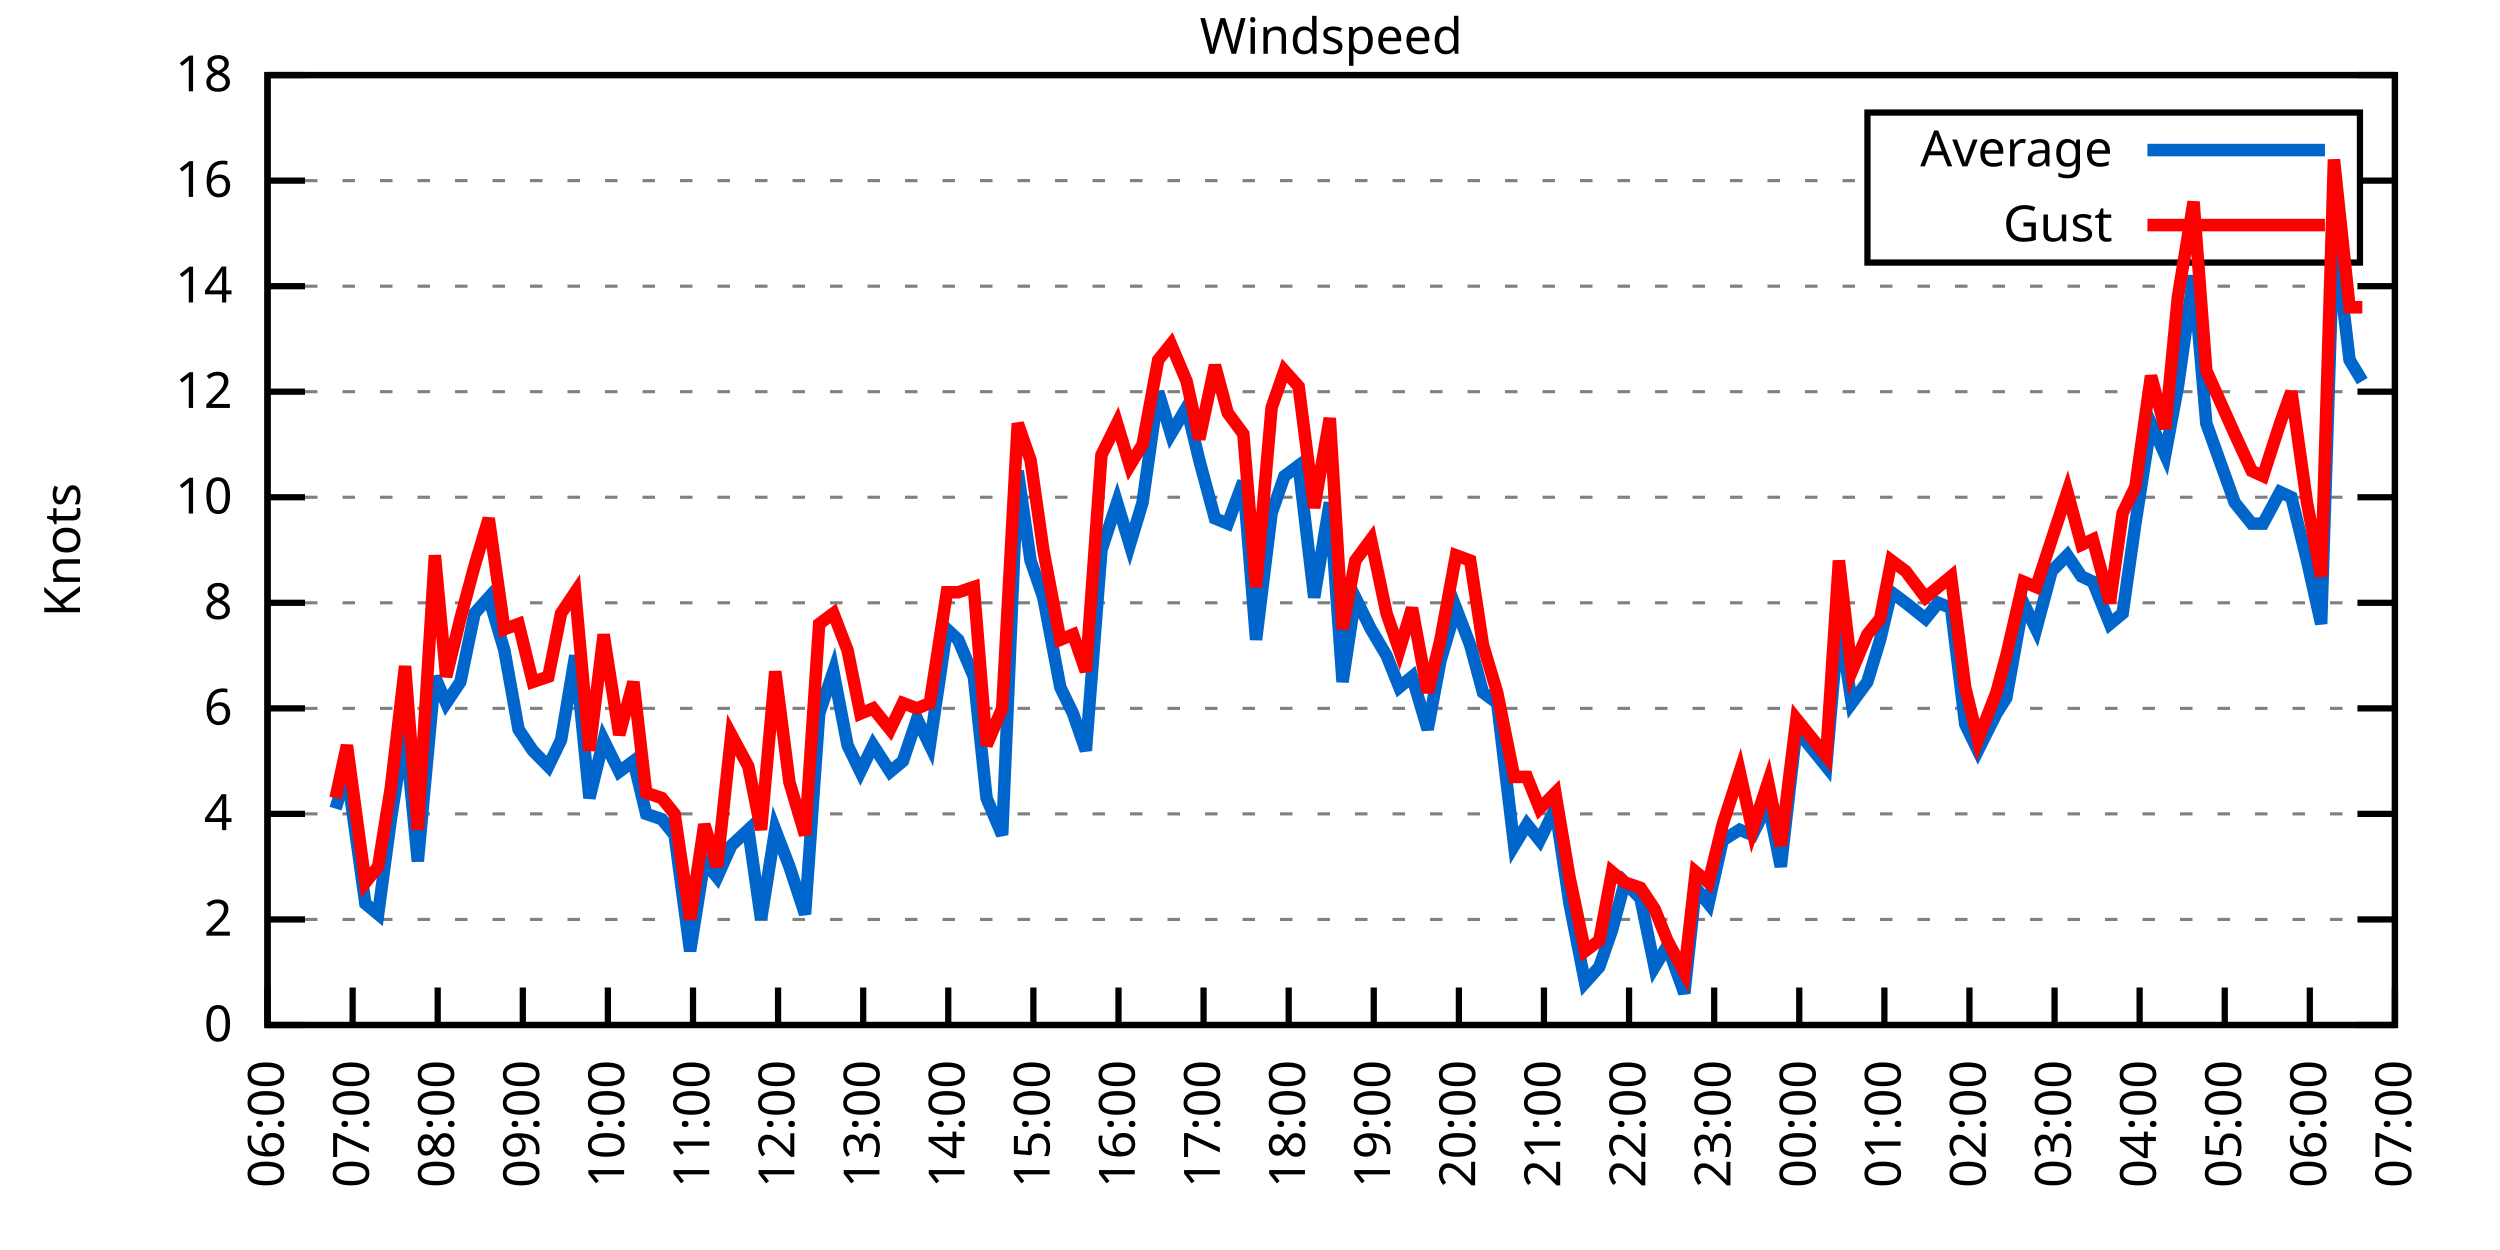
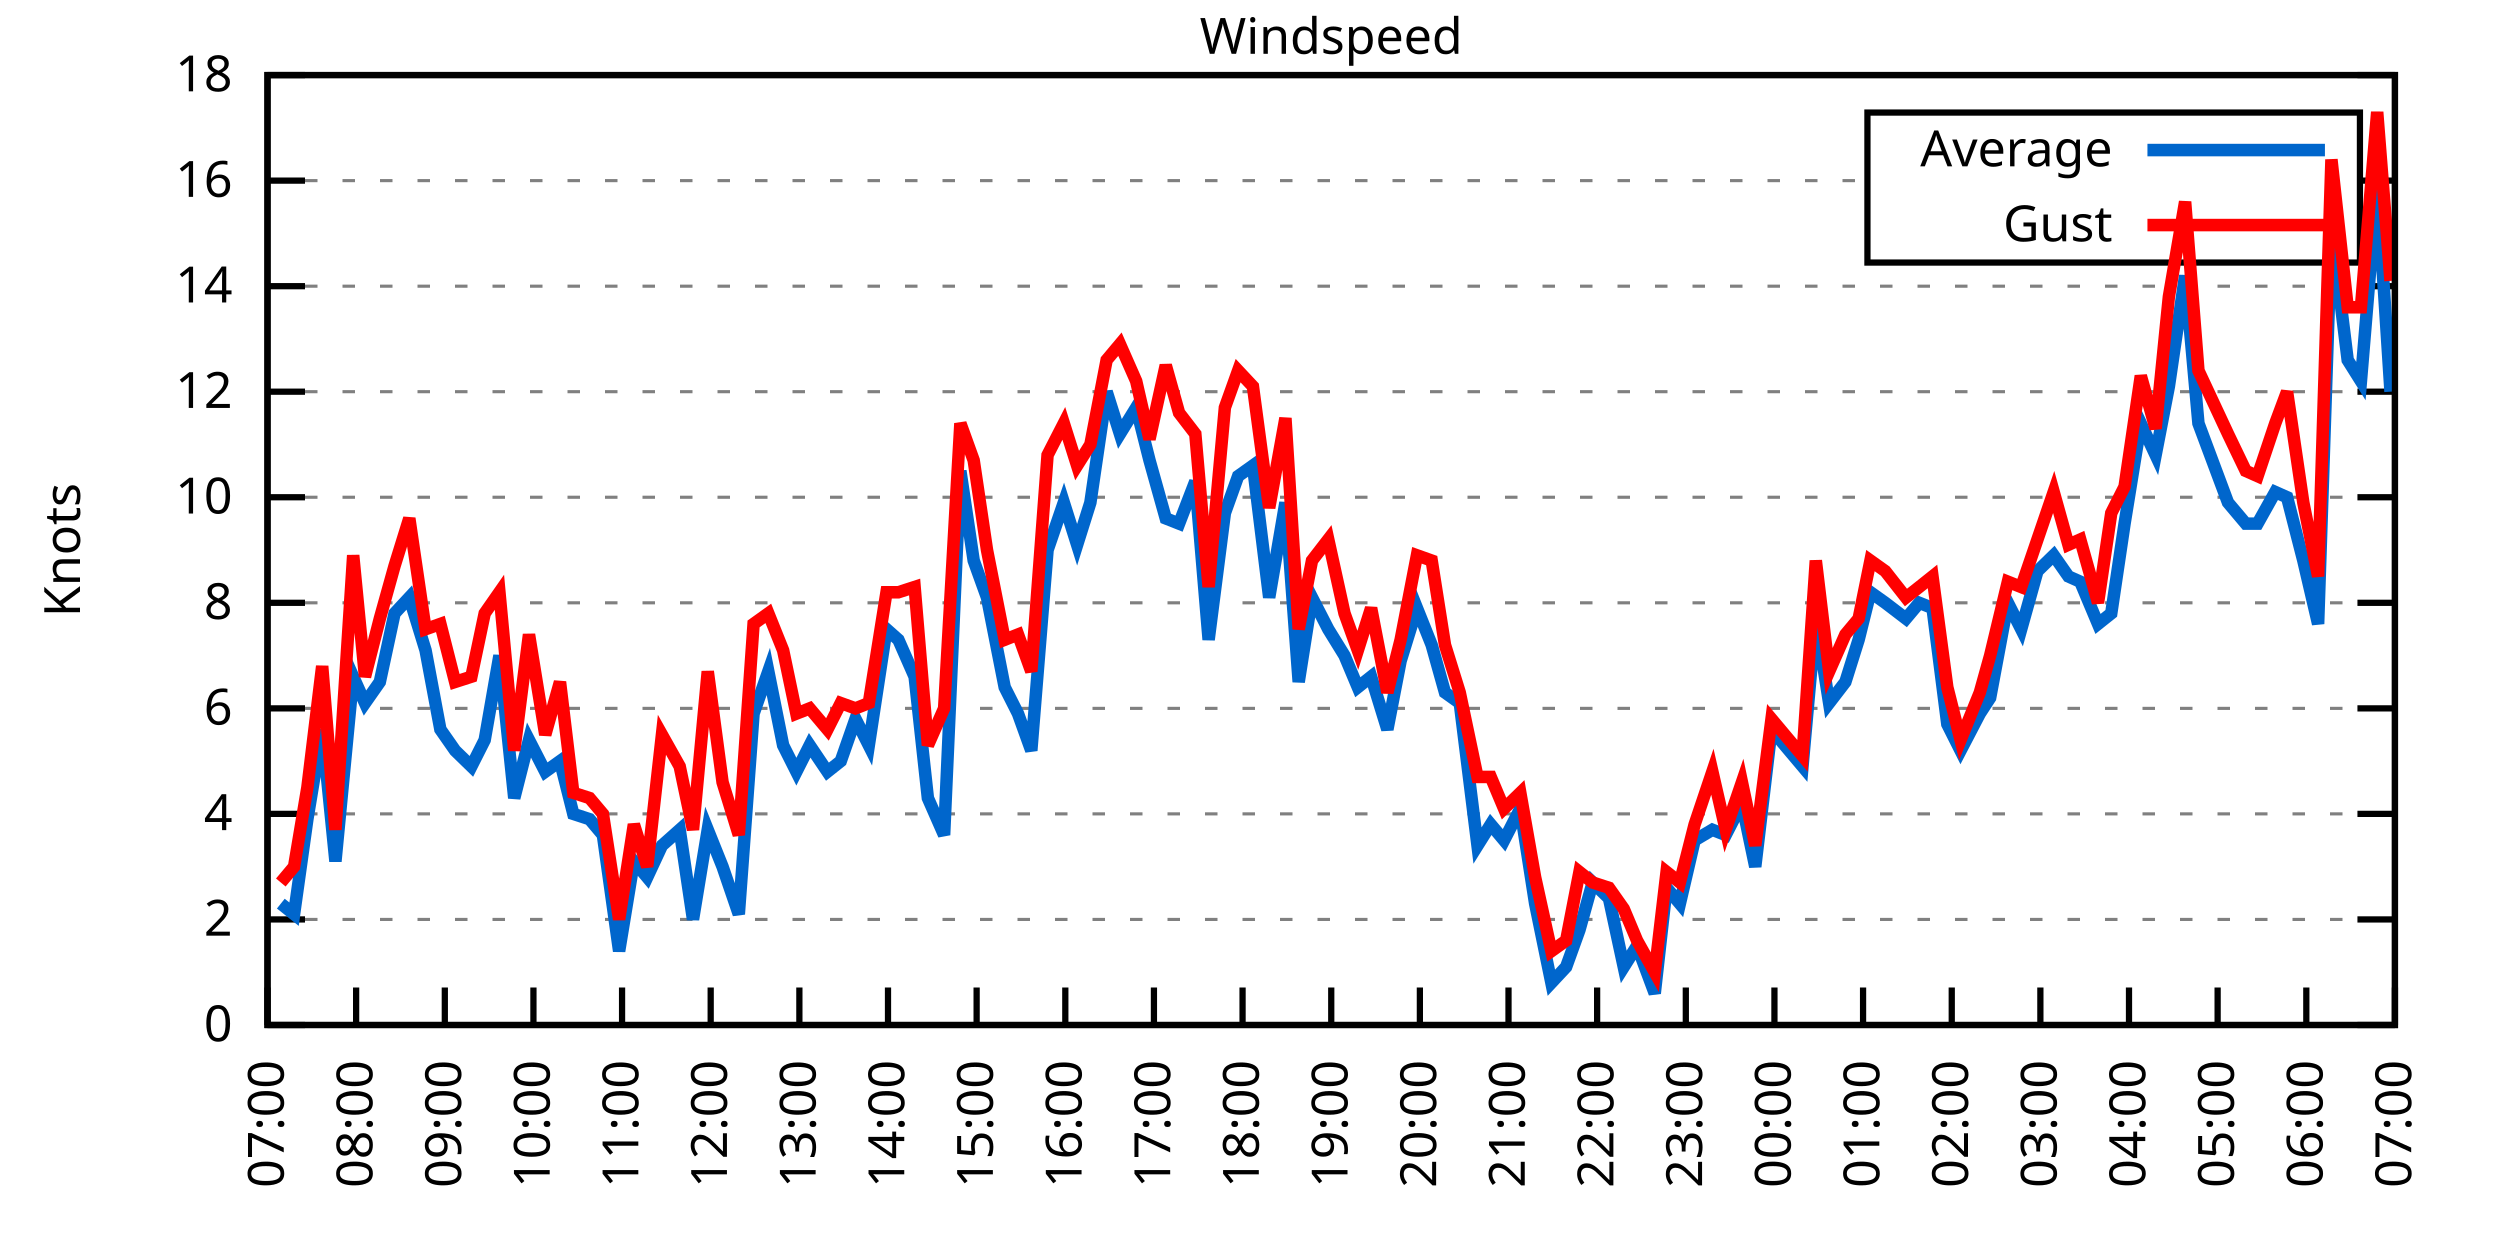
<svg xmlns="http://www.w3.org/2000/svg" xmlns:xlink="http://www.w3.org/1999/xlink" width="400" height="200" viewBox="0 0 400 200">
  <g id="gnuplot_canvas">
    <rect x="0" y="0" width="400" height="200" fill="none" />
    <defs>
      <circle id="gpDot" r="0.5" stroke-width="0.5" stroke="currentColor" />
      <path id="gpPt0" stroke-width="0.333" stroke="currentColor" d="M-1,0 h2 M0,-1 v2" />
      <path id="gpPt1" stroke-width="0.333" stroke="currentColor" d="M-1,-1 L1,1 M1,-1 L-1,1" />
      <path id="gpPt2" stroke-width="0.333" stroke="currentColor" d="M-1,0 L1,0 M0,-1 L0,1 M-1,-1 L1,1 M-1,1 L1,-1" />
      <rect id="gpPt3" stroke-width="0.333" stroke="currentColor" x="-1" y="-1" width="2" height="2" />
      <rect id="gpPt4" stroke-width="0.333" stroke="currentColor" fill="currentColor" x="-1" y="-1" width="2" height="2" />
      <circle id="gpPt5" stroke-width="0.333" stroke="currentColor" cx="0" cy="0" r="1" />
      <use xlink:href="#gpPt5" id="gpPt6" fill="currentColor" stroke="none" />
      <path id="gpPt7" stroke-width="0.333" stroke="currentColor" d="M0,-1.33 L-1.33,0.67 L1.33,0.67 z" />
      <use xlink:href="#gpPt7" id="gpPt8" fill="currentColor" stroke="none" />
      <use xlink:href="#gpPt7" id="gpPt9" stroke="currentColor" transform="rotate(180)" />
      <use xlink:href="#gpPt9" id="gpPt10" fill="currentColor" stroke="none" />
      <use xlink:href="#gpPt3" id="gpPt11" stroke="currentColor" transform="rotate(45)" />
      <use xlink:href="#gpPt11" id="gpPt12" fill="currentColor" stroke="none" />
      <path id="gpPt13" stroke-width="0.333" stroke="currentColor" d="M0,1.330 L1.265,0.411 L0.782,-1.067 L-0.782,-1.076 L-1.265,0.411 z" />
      <use xlink:href="#gpPt13" id="gpPt14" fill="currentColor" stroke="none" />
      <filter id="textbox" filterUnits="objectBoundingBox" x="0" y="0" height="1" width="1">
        <feFlood flood-color="white" flood-opacity="1" result="bgnd" />
        <feComposite in="SourceGraphic" in2="bgnd" operator="atop" />
      </filter>
      <filter id="greybox" filterUnits="objectBoundingBox" x="0" y="0" height="1" width="1">
        <feFlood flood-color="lightgrey" flood-opacity="1" result="grey" />
        <feComposite in="SourceGraphic" in2="grey" operator="atop" />
      </filter>
    </defs>
    <g fill="none" color="white" stroke="currentColor" stroke-width="1.00" stroke-linecap="butt" stroke-linejoin="miter">
</g>
    <g fill="none" color="black" stroke="currentColor" stroke-width="1.00" stroke-linecap="butt" stroke-linejoin="miter">
      <g stroke="none" shape-rendering="crispEdges">
        <polygon fill="rgb(255, 255, 255)" points="42.80,164.00 383.18,164.00 383.18,12.02 42.80,12.02 " />
      </g>
    </g>
    <g fill="none" color="black" stroke="currentColor" stroke-width="1.00" stroke-linecap="butt" stroke-linejoin="miter">
</g>
    <g fill="none" color="black" stroke="black" stroke-width="0.50" stroke-linecap="butt" stroke-linejoin="miter">
</g>
    <g fill="none" color="gray" stroke="currentColor" stroke-width="0.50" stroke-linecap="butt" stroke-linejoin="miter">
      <path stroke="gray" stroke-dasharray="2,4" class="gridline" d="M42.80,164.00 L383.19,164.00  " />
    </g>
    <g fill="none" color="gray" stroke="gray" stroke-width="1.00" stroke-linecap="butt" stroke-linejoin="miter">
</g>
    <g fill="none" color="black" stroke="currentColor" stroke-width="1.00" stroke-linecap="butt" stroke-linejoin="miter">
      <path stroke="black" d="M42.80,164.00 L48.80,164.00 M383.19,164.00 L377.19,164.00  " />
      <g transform="translate(37.20,166.60)" stroke="none" fill="black" font-family="Sans" font-size="8.00" text-anchor="end">
        <text>
          <tspan font-family="Sans"> 0</tspan>
        </text>
      </g>
    </g>
    <g fill="none" color="black" stroke="currentColor" stroke-width="1.00" stroke-linecap="butt" stroke-linejoin="miter">
</g>
    <g fill="none" color="black" stroke="black" stroke-width="0.50" stroke-linecap="butt" stroke-linejoin="miter">
</g>
    <g fill="none" color="gray" stroke="currentColor" stroke-width="0.50" stroke-linecap="butt" stroke-linejoin="miter">
      <path stroke="gray" stroke-dasharray="2,4" class="gridline" d="M42.80,147.11 L383.19,147.11  " />
    </g>
    <g fill="none" color="gray" stroke="gray" stroke-width="1.00" stroke-linecap="butt" stroke-linejoin="miter">
</g>
    <g fill="none" color="black" stroke="currentColor" stroke-width="1.00" stroke-linecap="butt" stroke-linejoin="miter">
      <path stroke="black" d="M42.80,147.11 L48.80,147.11 M383.19,147.11 L377.19,147.11  " />
      <g transform="translate(37.20,149.71)" stroke="none" fill="black" font-family="Sans" font-size="8.00" text-anchor="end">
        <text>
          <tspan font-family="Sans"> 2</tspan>
        </text>
      </g>
    </g>
    <g fill="none" color="black" stroke="currentColor" stroke-width="1.00" stroke-linecap="butt" stroke-linejoin="miter">
</g>
    <g fill="none" color="black" stroke="black" stroke-width="0.50" stroke-linecap="butt" stroke-linejoin="miter">
</g>
    <g fill="none" color="gray" stroke="currentColor" stroke-width="0.50" stroke-linecap="butt" stroke-linejoin="miter">
      <path stroke="gray" stroke-dasharray="2,4" class="gridline" d="M42.80,130.22 L383.19,130.22  " />
    </g>
    <g fill="none" color="gray" stroke="gray" stroke-width="1.00" stroke-linecap="butt" stroke-linejoin="miter">
</g>
    <g fill="none" color="black" stroke="currentColor" stroke-width="1.00" stroke-linecap="butt" stroke-linejoin="miter">
      <path stroke="black" d="M42.80,130.22 L48.80,130.22 M383.19,130.22 L377.19,130.22  " />
      <g transform="translate(37.20,132.82)" stroke="none" fill="black" font-family="Sans" font-size="8.00" text-anchor="end">
        <text>
          <tspan font-family="Sans"> 4</tspan>
        </text>
      </g>
    </g>
    <g fill="none" color="black" stroke="currentColor" stroke-width="1.00" stroke-linecap="butt" stroke-linejoin="miter">
</g>
    <g fill="none" color="black" stroke="black" stroke-width="0.50" stroke-linecap="butt" stroke-linejoin="miter">
</g>
    <g fill="none" color="gray" stroke="currentColor" stroke-width="0.50" stroke-linecap="butt" stroke-linejoin="miter">
      <path stroke="gray" stroke-dasharray="2,4" class="gridline" d="M42.80,113.34 L383.19,113.34  " />
    </g>
    <g fill="none" color="gray" stroke="gray" stroke-width="1.00" stroke-linecap="butt" stroke-linejoin="miter">
</g>
    <g fill="none" color="black" stroke="currentColor" stroke-width="1.00" stroke-linecap="butt" stroke-linejoin="miter">
      <path stroke="black" d="M42.80,113.34 L48.80,113.34 M383.19,113.34 L377.19,113.34  " />
      <g transform="translate(37.20,115.94)" stroke="none" fill="black" font-family="Sans" font-size="8.00" text-anchor="end">
        <text>
          <tspan font-family="Sans"> 6</tspan>
        </text>
      </g>
    </g>
    <g fill="none" color="black" stroke="currentColor" stroke-width="1.00" stroke-linecap="butt" stroke-linejoin="miter">
</g>
    <g fill="none" color="black" stroke="black" stroke-width="0.50" stroke-linecap="butt" stroke-linejoin="miter">
</g>
    <g fill="none" color="gray" stroke="currentColor" stroke-width="0.50" stroke-linecap="butt" stroke-linejoin="miter">
      <path stroke="gray" stroke-dasharray="2,4" class="gridline" d="M42.80,96.45 L383.19,96.45  " />
    </g>
    <g fill="none" color="gray" stroke="gray" stroke-width="1.00" stroke-linecap="butt" stroke-linejoin="miter">
</g>
    <g fill="none" color="black" stroke="currentColor" stroke-width="1.00" stroke-linecap="butt" stroke-linejoin="miter">
      <path stroke="black" d="M42.80,96.45 L48.80,96.45 M383.19,96.45 L377.19,96.45  " />
      <g transform="translate(37.20,99.05)" stroke="none" fill="black" font-family="Sans" font-size="8.00" text-anchor="end">
        <text>
          <tspan font-family="Sans"> 8</tspan>
        </text>
      </g>
    </g>
    <g fill="none" color="black" stroke="currentColor" stroke-width="1.00" stroke-linecap="butt" stroke-linejoin="miter">
</g>
    <g fill="none" color="black" stroke="black" stroke-width="0.50" stroke-linecap="butt" stroke-linejoin="miter">
</g>
    <g fill="none" color="gray" stroke="currentColor" stroke-width="0.50" stroke-linecap="butt" stroke-linejoin="miter">
      <path stroke="gray" stroke-dasharray="2,4" class="gridline" d="M42.80,79.56 L383.19,79.56  " />
    </g>
    <g fill="none" color="gray" stroke="gray" stroke-width="1.00" stroke-linecap="butt" stroke-linejoin="miter">
</g>
    <g fill="none" color="black" stroke="currentColor" stroke-width="1.00" stroke-linecap="butt" stroke-linejoin="miter">
      <path stroke="black" d="M42.80,79.56 L48.80,79.56 M383.19,79.56 L377.19,79.56  " />
      <g transform="translate(37.20,82.16)" stroke="none" fill="black" font-family="Sans" font-size="8.00" text-anchor="end">
        <text>
          <tspan font-family="Sans"> 10</tspan>
        </text>
      </g>
    </g>
    <g fill="none" color="black" stroke="currentColor" stroke-width="1.00" stroke-linecap="butt" stroke-linejoin="miter">
</g>
    <g fill="none" color="black" stroke="black" stroke-width="0.50" stroke-linecap="butt" stroke-linejoin="miter">
</g>
    <g fill="none" color="gray" stroke="currentColor" stroke-width="0.50" stroke-linecap="butt" stroke-linejoin="miter">
      <path stroke="gray" stroke-dasharray="2,4" class="gridline" d="M42.80,62.67 L383.19,62.67  " />
    </g>
    <g fill="none" color="gray" stroke="gray" stroke-width="1.00" stroke-linecap="butt" stroke-linejoin="miter">
</g>
    <g fill="none" color="black" stroke="currentColor" stroke-width="1.00" stroke-linecap="butt" stroke-linejoin="miter">
      <path stroke="black" d="M42.80,62.67 L48.80,62.67 M383.19,62.67 L377.19,62.67  " />
      <g transform="translate(37.20,65.27)" stroke="none" fill="black" font-family="Sans" font-size="8.00" text-anchor="end">
        <text>
          <tspan font-family="Sans"> 12</tspan>
        </text>
      </g>
    </g>
    <g fill="none" color="black" stroke="currentColor" stroke-width="1.00" stroke-linecap="butt" stroke-linejoin="miter">
</g>
    <g fill="none" color="black" stroke="black" stroke-width="0.50" stroke-linecap="butt" stroke-linejoin="miter">
</g>
    <g fill="none" color="gray" stroke="currentColor" stroke-width="0.50" stroke-linecap="butt" stroke-linejoin="miter">
      <path stroke="gray" stroke-dasharray="2,4" class="gridline" d="M42.80,45.79 L383.19,45.79  " />
    </g>
    <g fill="none" color="gray" stroke="gray" stroke-width="1.00" stroke-linecap="butt" stroke-linejoin="miter">
</g>
    <g fill="none" color="black" stroke="currentColor" stroke-width="1.00" stroke-linecap="butt" stroke-linejoin="miter">
      <path stroke="black" d="M42.80,45.79 L48.80,45.79 M383.19,45.79 L377.19,45.79  " />
      <g transform="translate(37.20,48.39)" stroke="none" fill="black" font-family="Sans" font-size="8.00" text-anchor="end">
        <text>
          <tspan font-family="Sans"> 14</tspan>
        </text>
      </g>
    </g>
    <g fill="none" color="black" stroke="currentColor" stroke-width="1.00" stroke-linecap="butt" stroke-linejoin="miter">
</g>
    <g fill="none" color="black" stroke="black" stroke-width="0.50" stroke-linecap="butt" stroke-linejoin="miter">
</g>
    <g fill="none" color="gray" stroke="currentColor" stroke-width="0.50" stroke-linecap="butt" stroke-linejoin="miter">
      <path stroke="gray" stroke-dasharray="2,4" class="gridline" d="M42.80,28.90 L298.79,28.90 M377.59,28.90 L383.19,28.90  " />
    </g>
    <g fill="none" color="gray" stroke="gray" stroke-width="1.00" stroke-linecap="butt" stroke-linejoin="miter">
</g>
    <g fill="none" color="black" stroke="currentColor" stroke-width="1.00" stroke-linecap="butt" stroke-linejoin="miter">
      <path stroke="black" d="M42.80,28.90 L48.80,28.90 M383.19,28.90 L377.19,28.90  " />
      <g transform="translate(37.20,31.50)" stroke="none" fill="black" font-family="Sans" font-size="8.00" text-anchor="end">
        <text>
          <tspan font-family="Sans"> 16</tspan>
        </text>
      </g>
    </g>
    <g fill="none" color="black" stroke="currentColor" stroke-width="1.00" stroke-linecap="butt" stroke-linejoin="miter">
</g>
    <g fill="none" color="black" stroke="black" stroke-width="0.50" stroke-linecap="butt" stroke-linejoin="miter">
</g>
    <g fill="none" color="gray" stroke="currentColor" stroke-width="0.50" stroke-linecap="butt" stroke-linejoin="miter">
      <path stroke="gray" stroke-dasharray="2,4" class="gridline" d="M42.80,12.01 L383.19,12.01  " />
    </g>
    <g fill="none" color="gray" stroke="gray" stroke-width="1.00" stroke-linecap="butt" stroke-linejoin="miter">
</g>
    <g fill="none" color="black" stroke="currentColor" stroke-width="1.00" stroke-linecap="butt" stroke-linejoin="miter">
      <path stroke="black" d="M42.80,12.01 L48.80,12.01 M383.19,12.01 L377.19,12.01  " />
      <g transform="translate(37.20,14.61)" stroke="none" fill="black" font-family="Sans" font-size="8.00" text-anchor="end">
        <text>
          <tspan font-family="Sans"> 18</tspan>
        </text>
      </g>
    </g>
    <g fill="none" color="black" stroke="currentColor" stroke-width="1.00" stroke-linecap="butt" stroke-linejoin="miter">
      <path stroke="black" d="M42.80,164.00 L42.80,158.00  " />
      <g transform="translate(45.40,169.60) rotate(270.00)" stroke="none" fill="black" font-family="Sans" font-size="8.00" text-anchor="end">
        <text>
-           <tspan font-family="Sans">06:00</tspan>
-         </text>
-       </g>
-     </g>
-     <g fill="none" color="black" stroke="currentColor" stroke-width="1.00" stroke-linecap="butt" stroke-linejoin="miter">
-       <path stroke="black" d="M56.42,164.00 L56.42,158.00  " />
-       <g transform="translate(59.02,169.60) rotate(270.00)" stroke="none" fill="black" font-family="Sans" font-size="8.00" text-anchor="end">
-         <text>
          <tspan font-family="Sans">07:00</tspan>
        </text>
      </g>
    </g>
    <g fill="none" color="black" stroke="currentColor" stroke-width="1.00" stroke-linecap="butt" stroke-linejoin="miter">
-       <path stroke="black" d="M70.03,164.00 L70.03,158.00  " />
-       <g transform="translate(72.63,169.60) rotate(270.00)" stroke="none" fill="black" font-family="Sans" font-size="8.00" text-anchor="end">
+       <path stroke="black" d="M56.98,164.00 L56.98,158.00  " />
+       <g transform="translate(59.58,169.60) rotate(270.00)" stroke="none" fill="black" font-family="Sans" font-size="8.00" text-anchor="end">
        <text>
          <tspan font-family="Sans">08:00</tspan>
        </text>
      </g>
    </g>
    <g fill="none" color="black" stroke="currentColor" stroke-width="1.00" stroke-linecap="butt" stroke-linejoin="miter">
-       <path stroke="black" d="M83.65,164.00 L83.65,158.00  " />
-       <g transform="translate(86.25,169.60) rotate(270.00)" stroke="none" fill="black" font-family="Sans" font-size="8.00" text-anchor="end">
+       <path stroke="black" d="M71.17,164.00 L71.17,158.00  " />
+       <g transform="translate(73.77,169.60) rotate(270.00)" stroke="none" fill="black" font-family="Sans" font-size="8.00" text-anchor="end">
        <text>
          <tspan font-family="Sans">09:00</tspan>
        </text>
      </g>
    </g>
    <g fill="none" color="black" stroke="currentColor" stroke-width="1.00" stroke-linecap="butt" stroke-linejoin="miter">
-       <path stroke="black" d="M97.26,164.00 L97.26,158.00  " />
-       <g transform="translate(99.86,169.60) rotate(270.00)" stroke="none" fill="black" font-family="Sans" font-size="8.00" text-anchor="end">
+       <path stroke="black" d="M85.35,164.00 L85.35,158.00  " />
+       <g transform="translate(87.95,169.60) rotate(270.00)" stroke="none" fill="black" font-family="Sans" font-size="8.00" text-anchor="end">
        <text>
          <tspan font-family="Sans">10:00</tspan>
        </text>
      </g>
    </g>
    <g fill="none" color="black" stroke="currentColor" stroke-width="1.00" stroke-linecap="butt" stroke-linejoin="miter">
-       <path stroke="black" d="M110.88,164.00 L110.88,158.00  " />
-       <g transform="translate(113.48,169.60) rotate(270.00)" stroke="none" fill="black" font-family="Sans" font-size="8.00" text-anchor="end">
+       <path stroke="black" d="M99.53,164.00 L99.53,158.00  " />
+       <g transform="translate(102.13,169.60) rotate(270.00)" stroke="none" fill="black" font-family="Sans" font-size="8.00" text-anchor="end">
        <text>
          <tspan font-family="Sans">11:00</tspan>
        </text>
      </g>
    </g>
    <g fill="none" color="black" stroke="currentColor" stroke-width="1.00" stroke-linecap="butt" stroke-linejoin="miter">
-       <path stroke="black" d="M124.49,164.00 L124.49,158.00  " />
-       <g transform="translate(127.09,169.60) rotate(270.00)" stroke="none" fill="black" font-family="Sans" font-size="8.00" text-anchor="end">
+       <path stroke="black" d="M113.71,164.00 L113.71,158.00  " />
+       <g transform="translate(116.31,169.60) rotate(270.00)" stroke="none" fill="black" font-family="Sans" font-size="8.00" text-anchor="end">
        <text>
          <tspan font-family="Sans">12:00</tspan>
        </text>
      </g>
    </g>
    <g fill="none" color="black" stroke="currentColor" stroke-width="1.00" stroke-linecap="butt" stroke-linejoin="miter">
-       <path stroke="black" d="M138.11,164.00 L138.11,158.00  " />
-       <g transform="translate(140.71,169.60) rotate(270.00)" stroke="none" fill="black" font-family="Sans" font-size="8.00" text-anchor="end">
+       <path stroke="black" d="M127.90,164.00 L127.90,158.00  " />
+       <g transform="translate(130.50,169.60) rotate(270.00)" stroke="none" fill="black" font-family="Sans" font-size="8.00" text-anchor="end">
        <text>
          <tspan font-family="Sans">13:00</tspan>
        </text>
      </g>
    </g>
    <g fill="none" color="black" stroke="currentColor" stroke-width="1.00" stroke-linecap="butt" stroke-linejoin="miter">
-       <path stroke="black" d="M151.72,164.00 L151.72,158.00  " />
-       <g transform="translate(154.32,169.60) rotate(270.00)" stroke="none" fill="black" font-family="Sans" font-size="8.00" text-anchor="end">
+       <path stroke="black" d="M142.08,164.00 L142.08,158.00  " />
+       <g transform="translate(144.68,169.60) rotate(270.00)" stroke="none" fill="black" font-family="Sans" font-size="8.00" text-anchor="end">
        <text>
          <tspan font-family="Sans">14:00</tspan>
        </text>
      </g>
    </g>
    <g fill="none" color="black" stroke="currentColor" stroke-width="1.00" stroke-linecap="butt" stroke-linejoin="miter">
-       <path stroke="black" d="M165.34,164.00 L165.34,158.00  " />
-       <g transform="translate(167.94,169.60) rotate(270.00)" stroke="none" fill="black" font-family="Sans" font-size="8.00" text-anchor="end">
+       <path stroke="black" d="M156.26,164.00 L156.26,158.00  " />
+       <g transform="translate(158.86,169.60) rotate(270.00)" stroke="none" fill="black" font-family="Sans" font-size="8.00" text-anchor="end">
        <text>
          <tspan font-family="Sans">15:00</tspan>
        </text>
      </g>
    </g>
    <g fill="none" color="black" stroke="currentColor" stroke-width="1.00" stroke-linecap="butt" stroke-linejoin="miter">
-       <path stroke="black" d="M178.96,164.00 L178.96,158.00  " />
-       <g transform="translate(181.56,169.60) rotate(270.00)" stroke="none" fill="black" font-family="Sans" font-size="8.00" text-anchor="end">
+       <path stroke="black" d="M170.45,164.00 L170.45,158.00  " />
+       <g transform="translate(173.05,169.60) rotate(270.00)" stroke="none" fill="black" font-family="Sans" font-size="8.00" text-anchor="end">
        <text>
          <tspan font-family="Sans">16:00</tspan>
        </text>
      </g>
    </g>
    <g fill="none" color="black" stroke="currentColor" stroke-width="1.00" stroke-linecap="butt" stroke-linejoin="miter">
-       <path stroke="black" d="M192.57,164.00 L192.57,158.00  " />
-       <g transform="translate(195.17,169.60) rotate(270.00)" stroke="none" fill="black" font-family="Sans" font-size="8.00" text-anchor="end">
+       <path stroke="black" d="M184.63,164.00 L184.63,158.00  " />
+       <g transform="translate(187.23,169.60) rotate(270.00)" stroke="none" fill="black" font-family="Sans" font-size="8.00" text-anchor="end">
        <text>
          <tspan font-family="Sans">17:00</tspan>
        </text>
      </g>
    </g>
    <g fill="none" color="black" stroke="currentColor" stroke-width="1.00" stroke-linecap="butt" stroke-linejoin="miter">
-       <path stroke="black" d="M206.19,164.00 L206.19,158.00  " />
-       <g transform="translate(208.79,169.60) rotate(270.00)" stroke="none" fill="black" font-family="Sans" font-size="8.00" text-anchor="end">
+       <path stroke="black" d="M198.81,164.00 L198.81,158.00  " />
+       <g transform="translate(201.41,169.60) rotate(270.00)" stroke="none" fill="black" font-family="Sans" font-size="8.00" text-anchor="end">
        <text>
          <tspan font-family="Sans">18:00</tspan>
        </text>
      </g>
    </g>
    <g fill="none" color="black" stroke="currentColor" stroke-width="1.00" stroke-linecap="butt" stroke-linejoin="miter">
-       <path stroke="black" d="M219.80,164.00 L219.80,158.00  " />
-       <g transform="translate(222.40,169.60) rotate(270.00)" stroke="none" fill="black" font-family="Sans" font-size="8.00" text-anchor="end">
+       <path stroke="black" d="M213.00,164.00 L213.00,158.00  " />
+       <g transform="translate(215.60,169.60) rotate(270.00)" stroke="none" fill="black" font-family="Sans" font-size="8.00" text-anchor="end">
        <text>
          <tspan font-family="Sans">19:00</tspan>
        </text>
      </g>
    </g>
    <g fill="none" color="black" stroke="currentColor" stroke-width="1.00" stroke-linecap="butt" stroke-linejoin="miter">
-       <path stroke="black" d="M233.42,164.00 L233.42,158.00  " />
-       <g transform="translate(236.02,169.60) rotate(270.00)" stroke="none" fill="black" font-family="Sans" font-size="8.00" text-anchor="end">
+       <path stroke="black" d="M227.18,164.00 L227.18,158.00  " />
+       <g transform="translate(229.78,169.60) rotate(270.00)" stroke="none" fill="black" font-family="Sans" font-size="8.00" text-anchor="end">
        <text>
          <tspan font-family="Sans">20:00</tspan>
        </text>
      </g>
    </g>
    <g fill="none" color="black" stroke="currentColor" stroke-width="1.00" stroke-linecap="butt" stroke-linejoin="miter">
-       <path stroke="black" d="M247.03,164.00 L247.03,158.00  " />
-       <g transform="translate(249.63,169.60) rotate(270.00)" stroke="none" fill="black" font-family="Sans" font-size="8.00" text-anchor="end">
+       <path stroke="black" d="M241.36,164.00 L241.36,158.00  " />
+       <g transform="translate(243.96,169.60) rotate(270.00)" stroke="none" fill="black" font-family="Sans" font-size="8.00" text-anchor="end">
        <text>
          <tspan font-family="Sans">21:00</tspan>
        </text>
      </g>
    </g>
    <g fill="none" color="black" stroke="currentColor" stroke-width="1.00" stroke-linecap="butt" stroke-linejoin="miter">
-       <path stroke="black" d="M260.65,164.00 L260.65,158.00  " />
-       <g transform="translate(263.25,169.60) rotate(270.00)" stroke="none" fill="black" font-family="Sans" font-size="8.00" text-anchor="end">
+       <path stroke="black" d="M255.54,164.00 L255.54,158.00  " />
+       <g transform="translate(258.14,169.60) rotate(270.00)" stroke="none" fill="black" font-family="Sans" font-size="8.00" text-anchor="end">
        <text>
          <tspan font-family="Sans">22:00</tspan>
        </text>
      </g>
    </g>
    <g fill="none" color="black" stroke="currentColor" stroke-width="1.00" stroke-linecap="butt" stroke-linejoin="miter">
-       <path stroke="black" d="M274.27,164.00 L274.27,158.00  " />
-       <g transform="translate(276.87,169.60) rotate(270.00)" stroke="none" fill="black" font-family="Sans" font-size="8.00" text-anchor="end">
+       <path stroke="black" d="M269.73,164.00 L269.73,158.00  " />
+       <g transform="translate(272.33,169.60) rotate(270.00)" stroke="none" fill="black" font-family="Sans" font-size="8.00" text-anchor="end">
        <text>
          <tspan font-family="Sans">23:00</tspan>
        </text>
      </g>
    </g>
    <g fill="none" color="black" stroke="currentColor" stroke-width="1.00" stroke-linecap="butt" stroke-linejoin="miter">
-       <path stroke="black" d="M287.88,164.00 L287.88,158.00  " />
-       <g transform="translate(290.48,169.60) rotate(270.00)" stroke="none" fill="black" font-family="Sans" font-size="8.00" text-anchor="end">
+       <path stroke="black" d="M283.91,164.00 L283.91,158.00  " />
+       <g transform="translate(286.51,169.60) rotate(270.00)" stroke="none" fill="black" font-family="Sans" font-size="8.00" text-anchor="end">
        <text>
          <tspan font-family="Sans">00:00</tspan>
        </text>
      </g>
    </g>
    <g fill="none" color="black" stroke="currentColor" stroke-width="1.00" stroke-linecap="butt" stroke-linejoin="miter">
-       <path stroke="black" d="M301.50,164.00 L301.50,158.00  " />
-       <g transform="translate(304.10,169.60) rotate(270.00)" stroke="none" fill="black" font-family="Sans" font-size="8.00" text-anchor="end">
+       <path stroke="black" d="M298.09,164.00 L298.09,158.00  " />
+       <g transform="translate(300.69,169.60) rotate(270.00)" stroke="none" fill="black" font-family="Sans" font-size="8.00" text-anchor="end">
        <text>
          <tspan font-family="Sans">01:00</tspan>
        </text>
      </g>
    </g>
    <g fill="none" color="black" stroke="currentColor" stroke-width="1.00" stroke-linecap="butt" stroke-linejoin="miter">
-       <path stroke="black" d="M315.11,164.00 L315.11,158.00  " />
-       <g transform="translate(317.71,169.60) rotate(270.00)" stroke="none" fill="black" font-family="Sans" font-size="8.00" text-anchor="end">
+       <path stroke="black" d="M312.28,164.00 L312.28,158.00  " />
+       <g transform="translate(314.88,169.60) rotate(270.00)" stroke="none" fill="black" font-family="Sans" font-size="8.00" text-anchor="end">
        <text>
          <tspan font-family="Sans">02:00</tspan>
        </text>
      </g>
    </g>
    <g fill="none" color="black" stroke="currentColor" stroke-width="1.00" stroke-linecap="butt" stroke-linejoin="miter">
-       <path stroke="black" d="M328.73,164.00 L328.73,158.00  " />
-       <g transform="translate(331.33,169.60) rotate(270.00)" stroke="none" fill="black" font-family="Sans" font-size="8.00" text-anchor="end">
+       <path stroke="black" d="M326.46,164.00 L326.46,158.00  " />
+       <g transform="translate(329.06,169.60) rotate(270.00)" stroke="none" fill="black" font-family="Sans" font-size="8.00" text-anchor="end">
        <text>
          <tspan font-family="Sans">03:00</tspan>
        </text>
      </g>
    </g>
    <g fill="none" color="black" stroke="currentColor" stroke-width="1.00" stroke-linecap="butt" stroke-linejoin="miter">
-       <path stroke="black" d="M342.34,164.00 L342.34,158.00  " />
-       <g transform="translate(344.94,169.60) rotate(270.00)" stroke="none" fill="black" font-family="Sans" font-size="8.00" text-anchor="end">
+       <path stroke="black" d="M340.64,164.00 L340.64,158.00  " />
+       <g transform="translate(343.24,169.60) rotate(270.00)" stroke="none" fill="black" font-family="Sans" font-size="8.00" text-anchor="end">
        <text>
          <tspan font-family="Sans">04:00</tspan>
        </text>
      </g>
    </g>
    <g fill="none" color="black" stroke="currentColor" stroke-width="1.00" stroke-linecap="butt" stroke-linejoin="miter">
-       <path stroke="black" d="M355.96,164.00 L355.96,158.00  " />
-       <g transform="translate(358.56,169.60) rotate(270.00)" stroke="none" fill="black" font-family="Sans" font-size="8.00" text-anchor="end">
+       <path stroke="black" d="M354.82,164.00 L354.82,158.00  " />
+       <g transform="translate(357.42,169.60) rotate(270.00)" stroke="none" fill="black" font-family="Sans" font-size="8.00" text-anchor="end">
        <text>
          <tspan font-family="Sans">05:00</tspan>
        </text>
      </g>
    </g>
    <g fill="none" color="black" stroke="currentColor" stroke-width="1.00" stroke-linecap="butt" stroke-linejoin="miter">
-       <path stroke="black" d="M369.57,164.00 L369.57,158.00  " />
-       <g transform="translate(372.17,169.60) rotate(270.00)" stroke="none" fill="black" font-family="Sans" font-size="8.00" text-anchor="end">
+       <path stroke="black" d="M369.01,164.00 L369.01,158.00  " />
+       <g transform="translate(371.61,169.60) rotate(270.00)" stroke="none" fill="black" font-family="Sans" font-size="8.00" text-anchor="end">
        <text>
          <tspan font-family="Sans">06:00</tspan>
        </text>
      </g>
    </g>
    <g fill="none" color="black" stroke="currentColor" stroke-width="1.00" stroke-linecap="butt" stroke-linejoin="miter">
      <path stroke="black" d="M383.19,164.00 L383.19,158.00  " />
      <g transform="translate(385.79,169.60) rotate(270.00)" stroke="none" fill="black" font-family="Sans" font-size="8.00" text-anchor="end">
        <text>
          <tspan font-family="Sans">07:00</tspan>
        </text>
      </g>
    </g>
    <g fill="none" color="black" stroke="currentColor" stroke-width="1.00" stroke-linecap="butt" stroke-linejoin="miter">
</g>
    <g fill="none" color="black" stroke="currentColor" stroke-width="1.00" stroke-linecap="butt" stroke-linejoin="miter">
      <path stroke="black" d="M42.80,12.01 L42.80,164.00 L383.19,164.00 L383.19,12.01 L42.80,12.01 Z  " />
    </g>
    <g fill="none" color="black" stroke="currentColor" stroke-width="1.00" stroke-linecap="butt" stroke-linejoin="miter">
</g>
    <g fill="none" color="black" stroke="currentColor" stroke-width="1.00" stroke-linecap="butt" stroke-linejoin="miter">
      <path stroke="black" d="M298.79,42.01 L298.79,18.01 L377.59,18.01 L377.59,42.01 L298.79,42.01 Z  " />
    </g>
    <g id="Windspeed_plot_1">
      <g fill="none" color="white" stroke="black" stroke-width="2.00" stroke-linecap="butt" stroke-linejoin="miter">
</g>
      <g fill="none" color="black" stroke="currentColor" stroke-width="2.00" stroke-linecap="butt" stroke-linejoin="miter">
        <g transform="translate(337.99,26.61)" stroke="none" fill="black" font-family="Sans" font-size="8.00" text-anchor="end">
          <text>
            <tspan font-family="Sans">Average</tspan>
          </text>
        </g>
      </g>
      <g fill="none" color="black" stroke="currentColor" stroke-width="2.00" stroke-linecap="butt" stroke-linejoin="miter">
-         <path stroke="rgb(  0, 102, 204)" d="M343.59,24.01 L371.99,24.01 M53.69,129.38 L55.51,123.47 L58.46,144.58 L60.50,146.27 L62.54,131.07 L64.81,116.71   L66.85,137.82 L69.58,108.27 L71.39,112.49 L73.66,109.11 L75.93,98.14 L78.20,95.60 L80.70,104.05 L82.97,116.71   L85.24,120.09 L87.73,122.62 L89.77,118.40 L92.04,104.89 L94.31,127.69 L96.58,118.40 L99.08,123.47 L101.35,121.78   L103.39,130.22 L105.89,131.07 L107.93,133.60 L110.42,152.18 L112.69,137.82 L114.74,140.36 L117.01,135.29 L119.73,132.76   L121.77,147.11 L124.04,132.76 L126.31,138.67 L128.81,146.27 L131.07,114.18 L133.34,107.43 L135.61,119.25 L137.66,123.47   L139.70,119.25 L142.42,123.47 L144.46,121.78 L146.73,115.03 L148.77,119.25 L151.50,100.67 L153.31,102.36 L155.81,108.27   L157.85,127.69 L160.35,133.60 L162.84,75.34 L164.89,89.69 L166.93,95.60 L169.65,109.96 L171.69,114.18 L173.74,120.09   L176.23,88.00 L178.73,80.41 L180.77,87.16 L182.81,80.41 L185.31,62.67 L187.35,69.43 L189.85,65.21 L191.89,73.65   L194.39,82.94 L196.43,83.78 L198.93,77.03 L200.97,102.36 L203.46,82.09 L205.51,76.18 L207.78,74.49 L210.27,95.60   L212.77,80.41 L214.81,109.11 L216.85,95.60 L219.35,100.67 L221.85,104.89 L223.89,109.96 L225.93,108.27 L228.43,116.71   L230.47,105.74 L232.96,97.29 L235.23,103.20 L237.28,110.80 L239.55,112.49 L242.27,135.29 L244.31,131.91 L246.35,134.45   L248.85,129.38 L251.12,144.58 L253.61,157.24 L255.88,154.71 L257.93,148.80 L259.97,141.20 L262.47,143.73 L264.73,154.71   L266.78,151.33 L269.50,158.93 L271.32,142.05 L273.36,144.58 L275.63,134.45 L278.35,132.76 L280.39,133.60 L282.89,128.54   L284.93,138.67 L287.43,116.71 L289.47,119.25 L292.19,122.62 L294.23,98.98 L296.28,112.49 L298.77,109.11 L300.82,102.36   L302.63,94.76 L304.90,96.45 L308.08,98.98 L310.12,96.45 L312.16,97.29 L314.43,115.87 L316.47,120.09 L319.42,114.18   L321.01,111.65 L323.74,96.45 L325.78,100.67 L328.27,91.38 L330.77,88.85 L333.04,92.23 L334.85,93.07 L337.58,99.83   L339.62,98.14 L341.66,83.78 L344.16,67.74 L346.43,72.81 L348.47,61.83 L350.97,44.10 L353.01,67.74 L357.55,80.41   L360.27,83.78 L362.09,83.78 L364.81,78.72 L366.62,79.56 L369.12,89.69 L371.39,99.83 L373.43,36.50 L375.93,57.61   L377.97,60.98  " />
+         <path stroke="rgb(  0, 102, 204)" d="M343.59,24.01 L371.99,24.01 M44.93,144.58 L47.05,146.27 L49.18,131.07 L51.55,116.71 L53.67,137.82 L56.51,108.27   L58.40,112.49 L60.77,109.11 L63.13,98.14 L65.49,95.60 L68.09,104.05 L70.46,116.71 L72.82,120.09 L75.42,122.62   L77.55,118.40 L79.91,104.89 L82.28,127.69 L84.64,118.40 L87.24,123.47 L89.60,121.78 L91.73,130.22 L94.33,131.07   L96.46,133.60 L99.06,152.18 L101.42,137.82 L103.55,140.36 L105.91,135.29 L108.75,132.76 L110.88,147.11 L113.24,132.76   L115.61,138.67 L118.21,146.27 L120.57,114.18 L122.93,107.43 L125.30,119.25 L127.42,123.47 L129.55,119.25 L132.39,123.47   L134.52,121.78 L136.88,115.03 L139.01,119.25 L141.84,100.67 L143.74,102.36 L146.34,108.27 L148.46,127.69 L151.06,133.60   L153.66,75.34 L155.79,89.69 L157.92,95.60 L160.75,109.96 L162.88,114.18 L165.01,120.09 L167.61,88.00 L170.21,80.41   L172.34,87.16 L174.46,80.41 L177.06,62.67 L179.19,69.43 L181.79,65.21 L183.92,73.65 L186.52,82.94 L188.65,83.78   L191.25,77.03 L193.38,102.36 L195.98,82.09 L198.10,76.18 L200.47,74.49 L203.07,95.60 L205.67,80.41 L207.79,109.11   L209.92,95.60 L212.52,100.67 L215.12,104.89 L217.25,109.96 L219.38,108.27 L221.98,116.71 L224.10,105.74 L226.71,97.29   L229.07,103.20 L231.20,110.80 L233.56,112.49 L236.40,135.29 L238.52,131.91 L240.65,134.45 L243.25,129.38 L245.62,144.58   L248.22,157.24 L250.58,154.71 L252.71,148.80 L254.83,141.20 L257.43,143.73 L259.80,154.71 L261.93,151.33 L264.76,158.93   L266.65,142.05 L268.78,144.58 L271.14,134.45 L273.98,132.76 L276.11,133.60 L278.71,128.54 L280.84,138.67 L283.44,116.71   L285.56,119.25 L288.40,122.62 L290.53,98.98 L292.66,112.49 L295.26,109.11 L297.38,102.36 L299.27,94.76 L301.64,96.45   L304.95,98.98 L307.08,96.45 L309.20,97.29 L311.57,115.87 L313.69,120.09 L316.77,114.18 L318.42,111.65 L321.26,96.45   L323.39,100.67 L325.99,91.38 L328.59,88.85 L330.95,92.23 L332.84,93.07 L335.68,99.83 L337.80,98.14 L339.93,83.78   L342.53,67.74 L344.90,72.81 L347.02,61.83 L349.62,44.10 L351.75,67.74 L356.48,80.41 L359.32,83.78 L361.21,83.78   L364.04,78.72 L365.93,79.56 L368.53,89.69 L370.90,99.83 L373.03,36.50 L375.63,57.61 L377.75,60.98 L380.35,29.74   L382.48,62.67  " />
      </g>
    </g>
    <g id="Windspeed_plot_2">
      <g fill="none" color="black" stroke="currentColor" stroke-width="2.00" stroke-linecap="butt" stroke-linejoin="miter">
        <g transform="translate(337.99,38.61)" stroke="none" fill="black" font-family="Sans" font-size="8.00" text-anchor="end">
          <text>
            <tspan font-family="Sans">Gust</tspan>
          </text>
        </g>
      </g>
      <g fill="none" color="black" stroke="currentColor" stroke-width="2.00" stroke-linecap="butt" stroke-linejoin="miter">
-         <path stroke="rgb(255,   0,   0)" d="M343.59,36.01 L371.99,36.01 M53.69,127.69 L55.51,119.25 L58.46,141.20 L60.50,138.67 L62.54,126.00 L64.81,106.58   L66.85,132.76 L69.58,88.85 L71.39,108.27 L73.66,98.98 L75.93,90.54 L78.20,82.94 L80.70,100.67 L82.97,99.83   L85.24,109.11 L87.73,108.27 L89.77,98.14 L92.04,94.76 L94.31,120.09 L96.58,101.52 L99.08,117.56 L101.35,109.11   L103.39,126.85 L105.89,127.69 L107.93,130.22 L110.42,147.11 L112.69,131.91 L114.74,138.67 L117.01,117.56 L119.73,122.62   L121.77,132.76 L124.04,107.43 L126.31,125.16 L128.81,133.60 L131.07,99.83 L133.34,98.14 L135.61,104.05 L137.66,114.18   L139.70,113.34 L142.42,116.71 L144.46,112.49 L146.73,113.34 L148.77,112.49 L151.50,94.76 L153.31,94.76 L155.81,93.92   L157.85,119.25 L160.35,113.34 L162.84,67.74 L164.89,73.65 L166.93,88.00 L169.65,102.36 L171.69,101.52 L173.74,107.43   L176.23,72.81 L178.73,67.74 L180.77,74.49 L182.81,71.12 L185.31,57.61 L187.35,55.07 L189.85,60.98 L191.89,70.27   L194.39,58.45 L196.43,66.05 L198.93,69.43 L200.97,93.92 L203.46,65.21 L205.51,59.30 L207.78,61.83 L210.27,81.25   L212.77,66.90 L214.81,100.67 L216.85,89.69 L219.35,86.32 L221.85,98.14 L223.89,104.05 L225.93,97.29 L228.43,110.80   L230.47,102.36 L232.96,88.85 L235.23,89.69 L237.28,103.20 L239.55,110.80 L242.27,124.31 L244.31,124.31 L246.35,129.38   L248.85,126.85 L251.12,140.36 L253.61,152.18 L255.88,150.49 L257.93,139.51 L259.97,141.20 L262.47,142.05 L264.73,145.42   L266.78,150.49 L269.50,155.56 L271.32,139.51 L273.36,141.20 L275.63,131.91 L278.35,123.47 L280.39,132.76 L282.89,125.16   L284.93,135.29 L287.43,115.03 L289.47,117.56 L292.19,120.94 L294.23,89.69 L296.28,107.43 L298.77,101.52 L300.82,98.98   L302.63,89.69 L304.90,91.38 L308.08,95.60 L310.12,93.92 L312.16,92.23 L314.43,109.96 L316.47,118.40 L319.42,110.80   L321.01,104.89 L323.74,93.07 L325.78,93.92 L328.27,86.32 L330.77,78.72 L333.04,87.16 L334.85,86.32 L337.58,96.45   L339.62,82.09 L341.66,77.87 L344.16,60.14 L346.43,68.58 L348.47,47.47 L350.97,32.28 L353.01,59.30 L357.55,69.43   L360.27,75.34 L362.09,76.18 L364.81,67.74 L366.62,62.67 L369.12,80.41 L371.39,92.23 L373.43,25.52 L375.93,49.16   L377.97,49.16  " />
+         <path stroke="rgb(255,   0,   0)" d="M343.59,36.01 L371.99,36.01 M44.93,141.20 L47.05,138.67 L49.18,126.00 L51.55,106.58 L53.67,132.76 L56.51,88.85   L58.40,108.27 L60.77,98.98 L63.13,90.54 L65.49,82.94 L68.09,100.67 L70.46,99.83 L72.82,109.11 L75.42,108.27   L77.55,98.14 L79.91,94.76 L82.28,120.09 L84.64,101.52 L87.24,117.56 L89.60,109.11 L91.73,126.85 L94.33,127.69   L96.46,130.22 L99.06,147.11 L101.42,131.91 L103.55,138.67 L105.91,117.56 L108.75,122.62 L110.88,132.76 L113.24,107.43   L115.61,125.16 L118.21,133.60 L120.57,99.83 L122.93,98.14 L125.30,104.05 L127.42,114.18 L129.55,113.34 L132.39,116.71   L134.52,112.49 L136.88,113.34 L139.01,112.49 L141.84,94.76 L143.74,94.76 L146.34,93.92 L148.46,119.25 L151.06,113.34   L153.66,67.74 L155.79,73.65 L157.92,88.00 L160.75,102.36 L162.88,101.52 L165.01,107.43 L167.61,72.81 L170.21,67.74   L172.34,74.49 L174.46,71.12 L177.06,57.61 L179.19,55.07 L181.79,60.98 L183.92,70.27 L186.52,58.45 L188.65,66.05   L191.25,69.43 L193.38,93.92 L195.98,65.21 L198.10,59.30 L200.47,61.83 L203.07,81.25 L205.67,66.90 L207.79,100.67   L209.92,89.69 L212.52,86.32 L215.12,98.14 L217.25,104.05 L219.38,97.29 L221.98,110.80 L224.10,102.36 L226.71,88.85   L229.07,89.69 L231.20,103.20 L233.56,110.80 L236.40,124.31 L238.52,124.31 L240.65,129.38 L243.25,126.85 L245.62,140.36   L248.22,152.18 L250.58,150.49 L252.71,139.51 L254.83,141.20 L257.43,142.05 L259.80,145.42 L261.93,150.49 L264.76,155.56   L266.65,139.51 L268.78,141.20 L271.14,131.91 L273.98,123.47 L276.11,132.76 L278.71,125.16 L280.84,135.29 L283.44,115.03   L285.56,117.56 L288.40,120.94 L290.53,89.69 L292.66,107.43 L295.26,101.52 L297.38,98.98 L299.27,89.69 L301.64,91.38   L304.95,95.60 L307.08,93.92 L309.20,92.23 L311.57,109.96 L313.69,118.40 L316.77,110.80 L318.42,104.89 L321.26,93.07   L323.39,93.92 L325.99,86.32 L328.59,78.72 L330.95,87.16 L332.84,86.32 L335.68,96.45 L337.80,82.09 L339.93,77.87   L342.53,60.14 L344.90,68.58 L347.02,47.47 L349.62,32.28 L351.75,59.30 L356.48,69.43 L359.32,75.34 L361.21,76.18   L364.04,67.74 L365.93,62.67 L368.53,80.41 L370.90,92.23 L373.03,25.52 L375.63,49.16 L377.75,49.16 L380.35,17.92   L382.48,44.94  " />
      </g>
    </g>
    <g fill="none" color="black" stroke="currentColor" stroke-width="2.00" stroke-linecap="butt" stroke-linejoin="miter">
</g>
    <g fill="none" color="black" stroke="black" stroke-width="1.00" stroke-linecap="butt" stroke-linejoin="miter">
</g>
    <g fill="none" color="black" stroke="currentColor" stroke-width="1.00" stroke-linecap="butt" stroke-linejoin="miter">
      <path stroke="black" d="M42.80,12.01 L42.80,164.00 L383.19,164.00 L383.19,12.01 L42.80,12.01 Z  " />
      <g transform="translate(12.80,88.01) rotate(270.00)" stroke="none" fill="black" font-family="Sans" font-size="8.00" text-anchor="middle">
        <text>
          <tspan font-family="Sans">Knots</tspan>
        </text>
      </g>
    </g>
    <g fill="none" color="black" stroke="currentColor" stroke-width="1.00" stroke-linecap="butt" stroke-linejoin="miter">
</g>
    <g fill="none" color="black" stroke="currentColor" stroke-width="1.00" stroke-linecap="butt" stroke-linejoin="miter">
      <g transform="translate(212.99,8.61)" stroke="none" fill="black" font-family="Sans" font-size="8.00" text-anchor="middle">
        <text>
          <tspan font-family="Sans">Windspeed</tspan>
        </text>
      </g>
    </g>
    <g fill="none" color="black" stroke="currentColor" stroke-width="1.00" stroke-linecap="butt" stroke-linejoin="miter">
</g>
  </g>
</svg>
